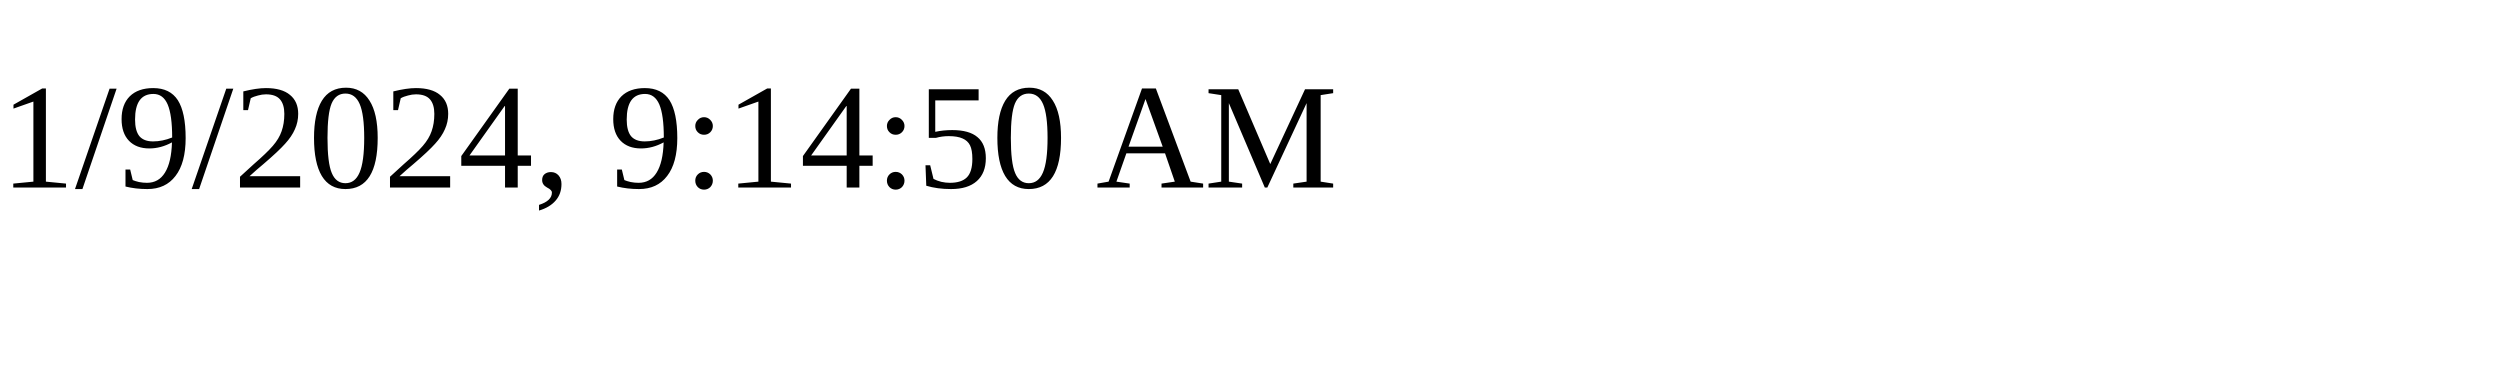
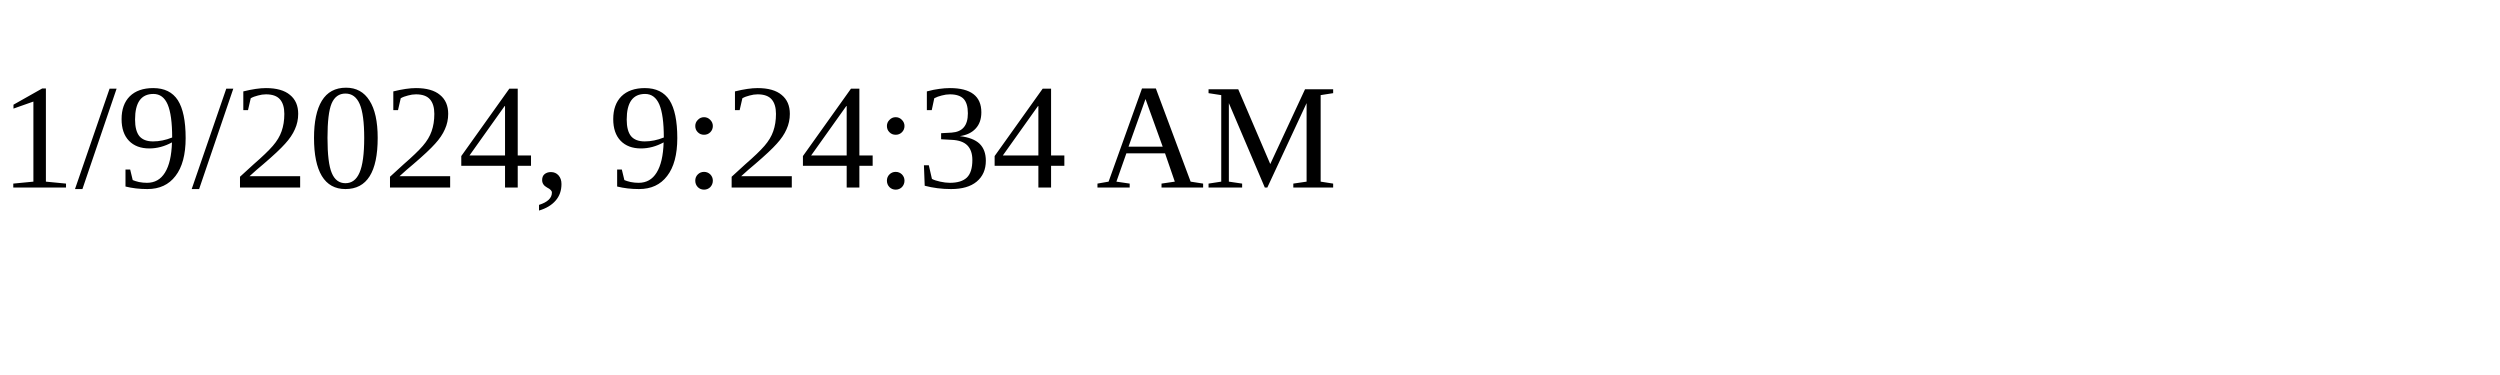
<svg xmlns="http://www.w3.org/2000/svg" height="30" width="200">
-   <text x="0" y="15">1/9/2024, 9:14:50 AM</text>
+   <text x="0" y="15">1/9/2024, 9:24:34 AM</text>
</svg>
